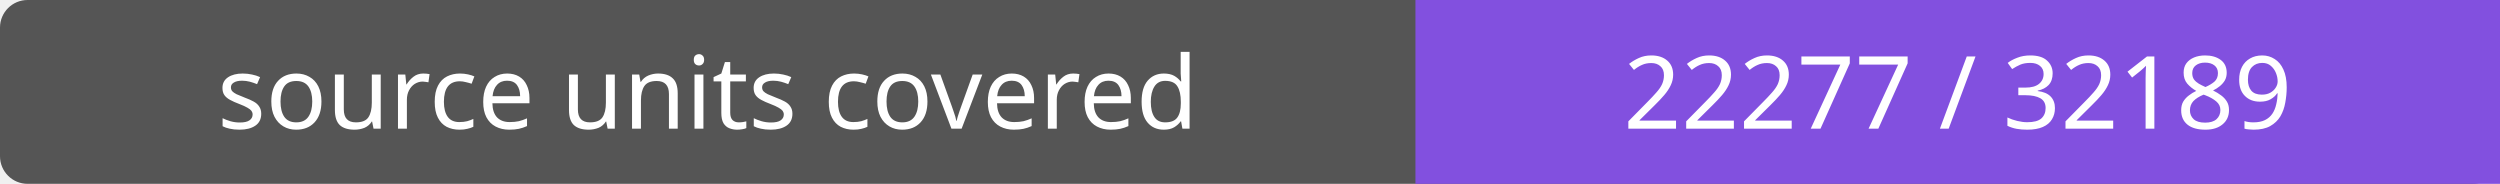
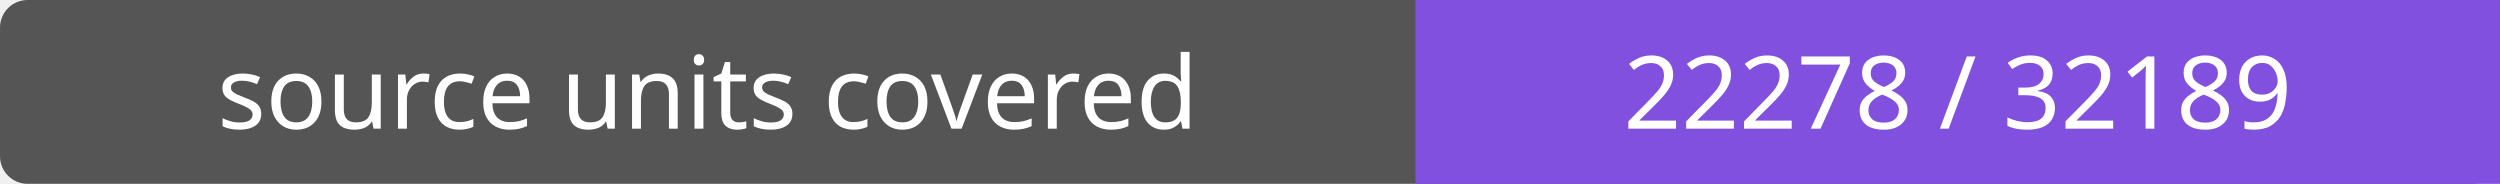
- <svg xmlns="http://www.w3.org/2000/svg" width="272" height="20" role="img" aria-label="source units covered: 22277 / 32189">
+ <svg xmlns="http://www.w3.org/2000/svg" width="272" height="20" role="img" aria-label="source units covered: 22278 / 32189">
  <rect width="272" height="20" rx="3" fill="#555" />
  <path fill="#8250df" d="M154 0h118v20H154z" />
  <g fill="#fff" text-anchor="middle" font-family="Verdana,sans-serif" font-size="11">
    <text x="77.0" y="14">source units covered</text>
-     <text x="213.0" y="14">22277 / 32189</text>
+     <text x="213.0" y="14">22278 / 32189</text>
  </g>
</svg>
